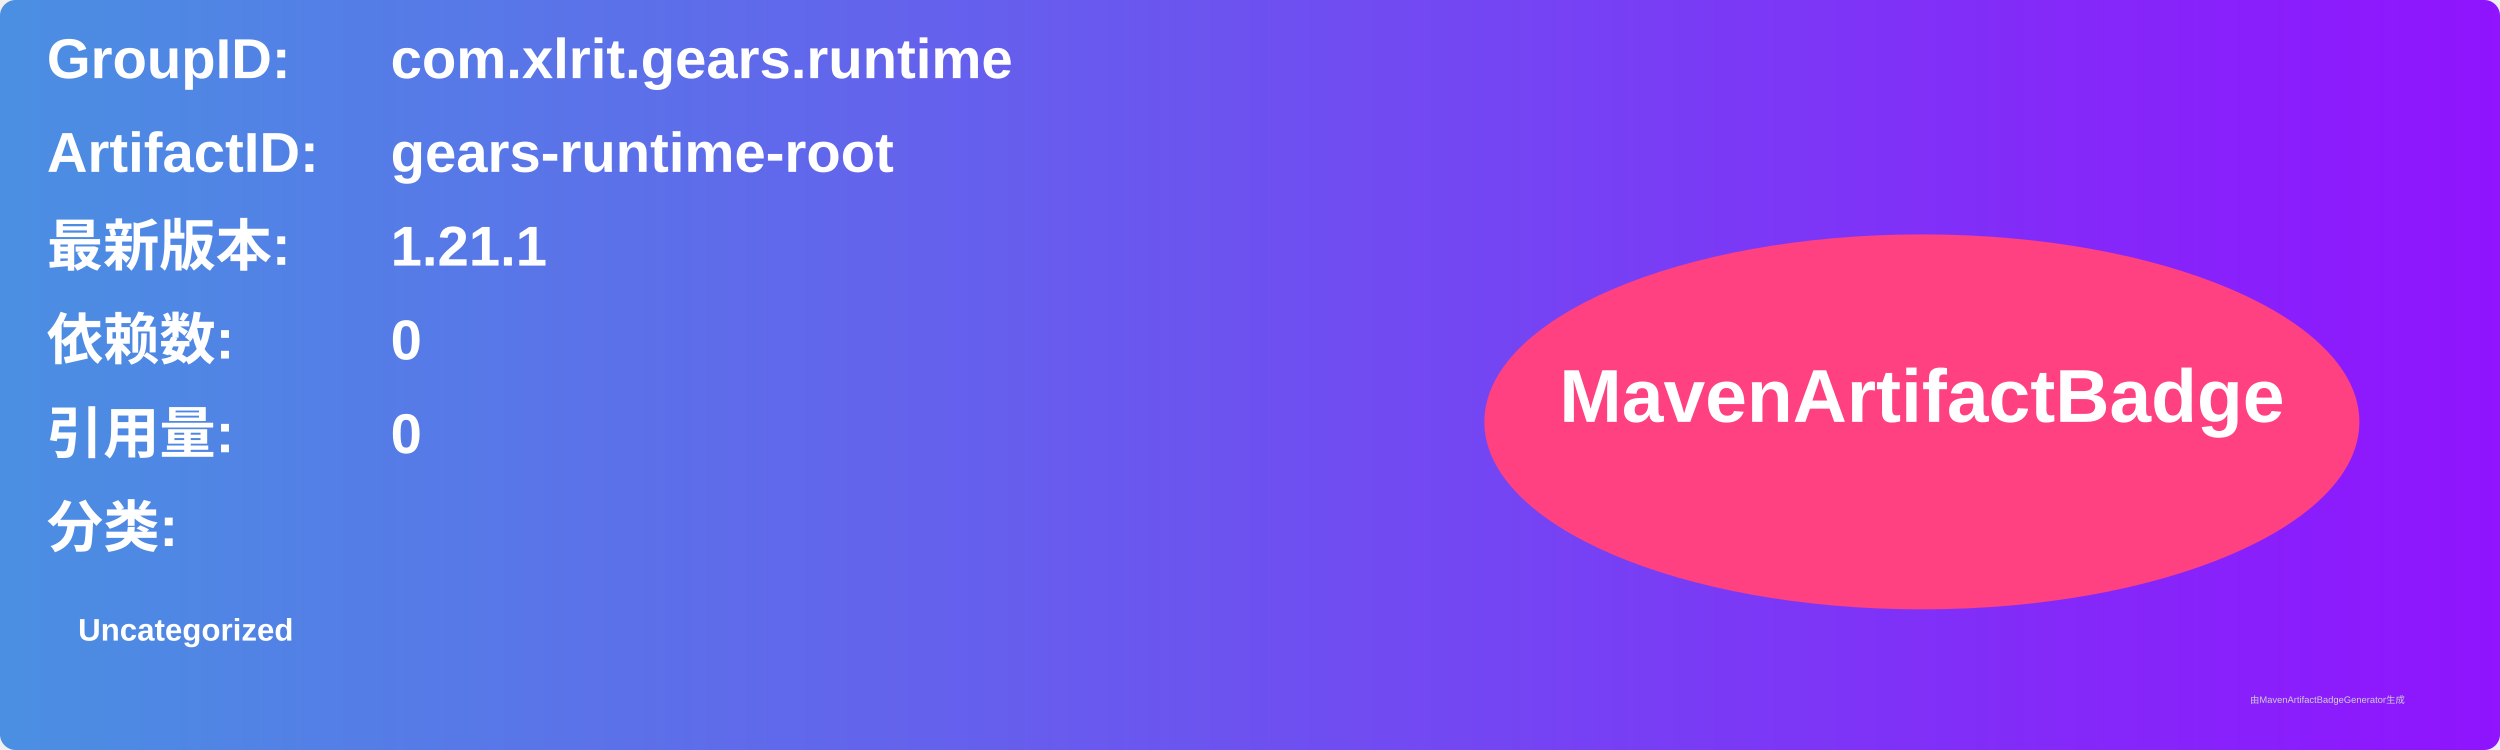
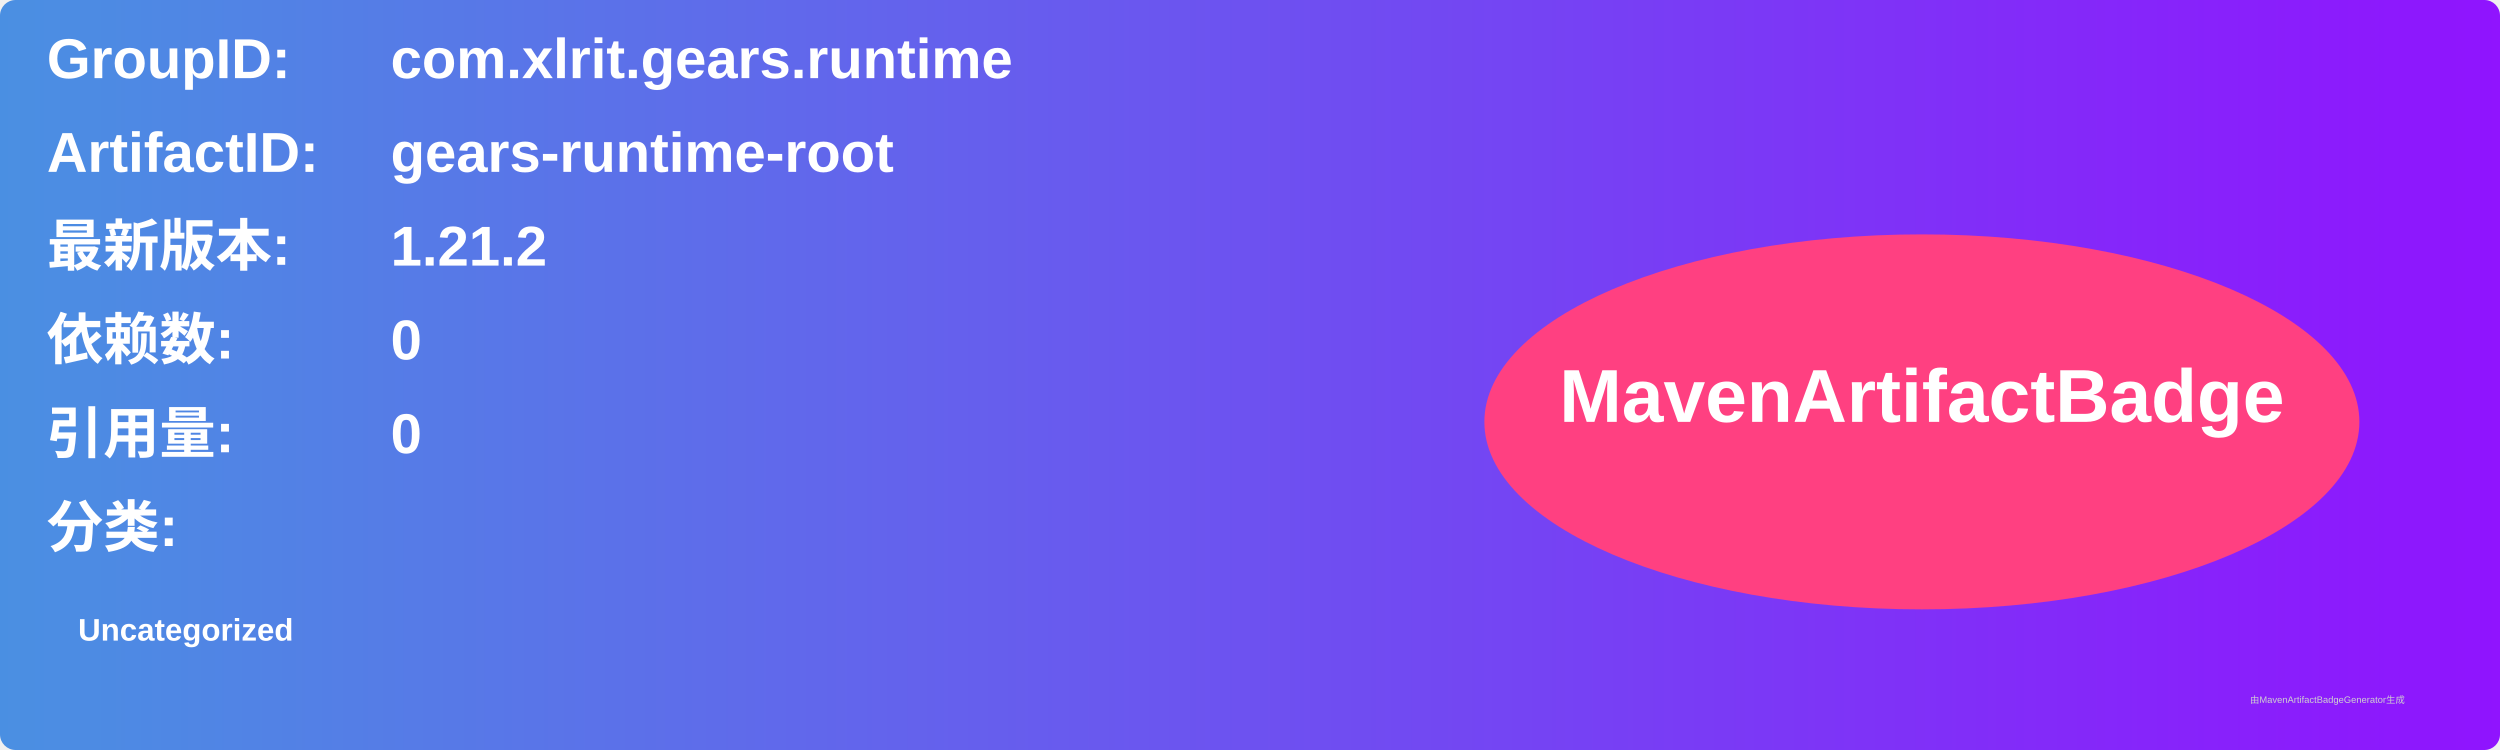
<svg xmlns="http://www.w3.org/2000/svg" width="800" height="240" viewBox="0 0 800 240">
  <linearGradient id="grad" x1="0%" y1="0%" x2="100%" y2="0%">
    <stop offset="0%" stop-color="#4a90e2" />
    <stop offset="100%" stop-color="#9013fe" />
  </linearGradient>
  <rect width="100%" height="100%" rx="5" ry="5" fill="url(#grad)" />
  <g transform="translate(15, 15)">
    <text x="0" y="10" font-family="Arial" font-size="18" fill="white" font-weight="bold" width="260">GroupID:</text>
    <text x="110" y="10" font-family="Arial" font-size="18" fill="white" font-weight="bold" width="460">com.xlrit.gears.runtime</text>
    <text x="0" y="40" font-family="Arial" font-size="18" fill="white" font-weight="bold" width="260">ArtifactID:</text>
    <text x="110" y="40" font-family="Arial" font-size="18" fill="white" font-weight="bold" width="460">gears-runtime-root</text>
    <text x="0" y="70" font-family="Arial" font-size="18" fill="white" font-weight="bold">最新版本:</text>
    <text x="110" y="70" font-family="Arial" font-size="18" fill="white" font-weight="bold">
-       <tspan font-weight="bold">1.21.1</tspan>
+       <tspan font-weight="bold">1.21.2</tspan>
    </text>
    <text x="0" y="100" font-family="Arial" font-size="18" fill="white" font-weight="bold">依赖数: </text>
    <text x="110" y="100" font-family="Arial" font-size="18" fill="white">
      <tspan font-weight="bold">0</tspan>
    </text>
    <text x="0" y="130" font-family="Arial" font-size="18" fill="white" font-weight="bold">引用量: </text>
    <text x="110" y="130" font-family="Arial" font-size="18" fill="white">
      <tspan font-weight="bold">0</tspan>
    </text>
    <text x="0" y="160" font-family="Arial" font-size="18" fill="white" font-weight="bold">分类:</text>
    <text x="10" y="190" font-family="Arial" font-size="10" fill="white">
      <tspan font-weight="bold">Uncategorized</tspan>
    </text>
    <ellipse cx="600" cy="120" rx="140" ry="60" fill="#ff4081" />
    <text x="600" y="120" text-anchor="middle" font-family="Arial" font-size="24" fill="white" font-weight="bold">MavenArtifactBadge</text>
  </g>
  <text x="720" y="225" font-family="Arial" font-size="3" fill="#d0d0d0">由MavenArtifactBadgeGenerator生成</text>
</svg>
